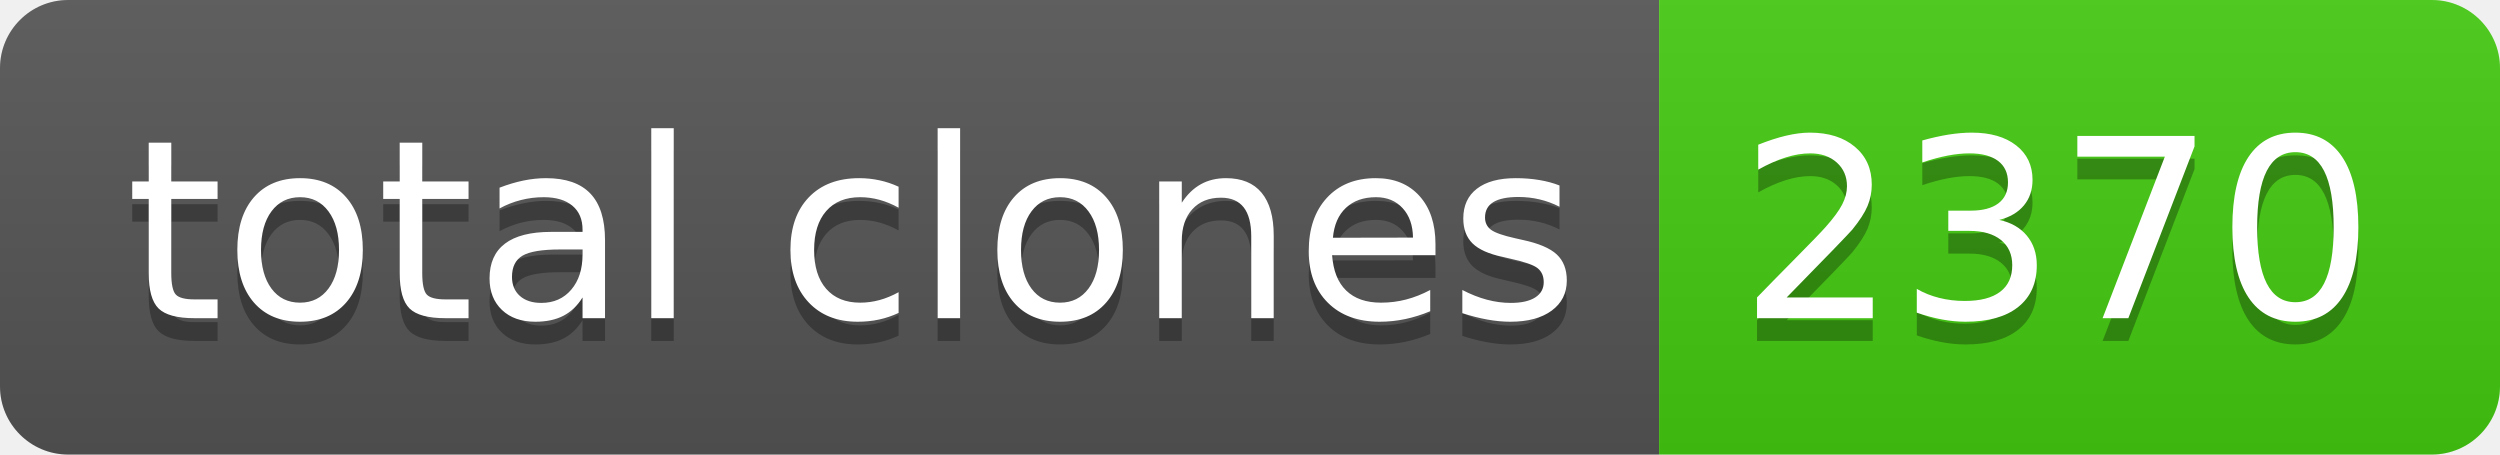
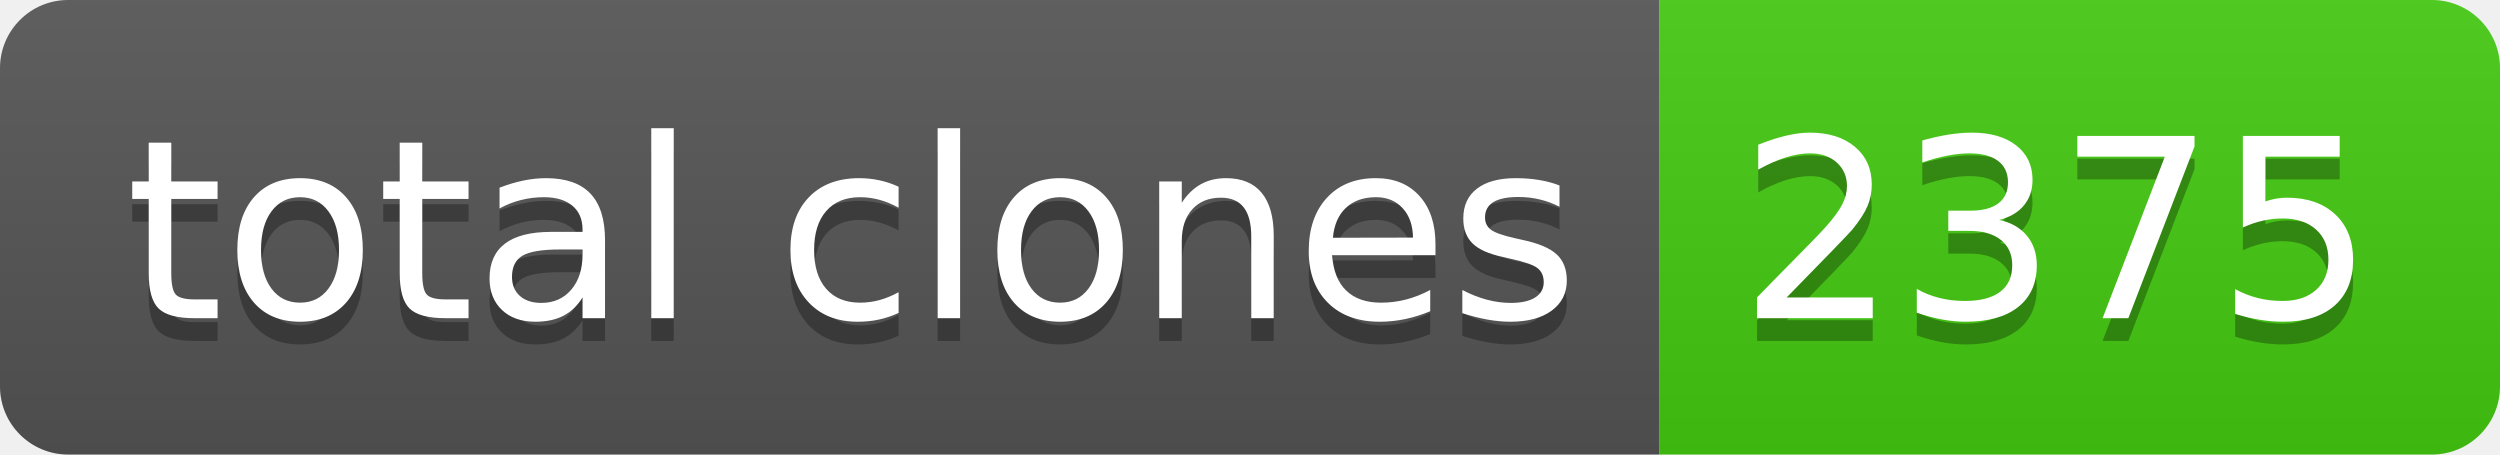
- <svg xmlns="http://www.w3.org/2000/svg" width="110" height="20" role="img" aria-label="total clones: 2370">
+ <svg xmlns="http://www.w3.org/2000/svg" width="110" height="20" role="img" aria-label="total clones: 2375">
  <linearGradient id="s" x2="0" y2="100%">
    <stop offset="0" stop-color="#bbb" stop-opacity=".1" />
    <stop offset="1" stop-opacity=".1" />
  </linearGradient>
  <clipPath id="r">
    <rect width="110" height="20" rx="3" fill="#fff" />
  </clipPath>
  <g clip-path="url(#r)">
    <rect width="73" height="20" fill="#555" />
    <rect x="73" width="37" height="20" fill="#4c1" />
    <rect width="110" height="20" fill="url(#s)" />
  </g>
  <g fill="#fff" text-anchor="middle" font-family="Verdana,Geneva,DejaVu Sans,sans-serif" text-rendering="geometricPrecision" font-size="110">
    <text aria-hidden="true" x="375" y="150" fill="#010101" fill-opacity=".3" transform="scale(.1)" textLength="630">total clones</text>
    <text x="375" y="140" transform="scale(.1)" fill="#fff" textLength="630">total clones</text>
-     <text aria-hidden="true" x="905" y="150" fill="#010101" fill-opacity=".3" transform="scale(.1)" textLength="270">2370</text>
-     <text x="905" y="140" transform="scale(.1)" fill="#fff" textLength="270">2370</text>
+     <text aria-hidden="true" x="905" y="150" fill="#010101" fill-opacity=".3" transform="scale(.1)" textLength="270">2375</text>
+     <text x="905" y="140" transform="scale(.1)" fill="#fff" textLength="270">2375</text>
  </g>
</svg>
